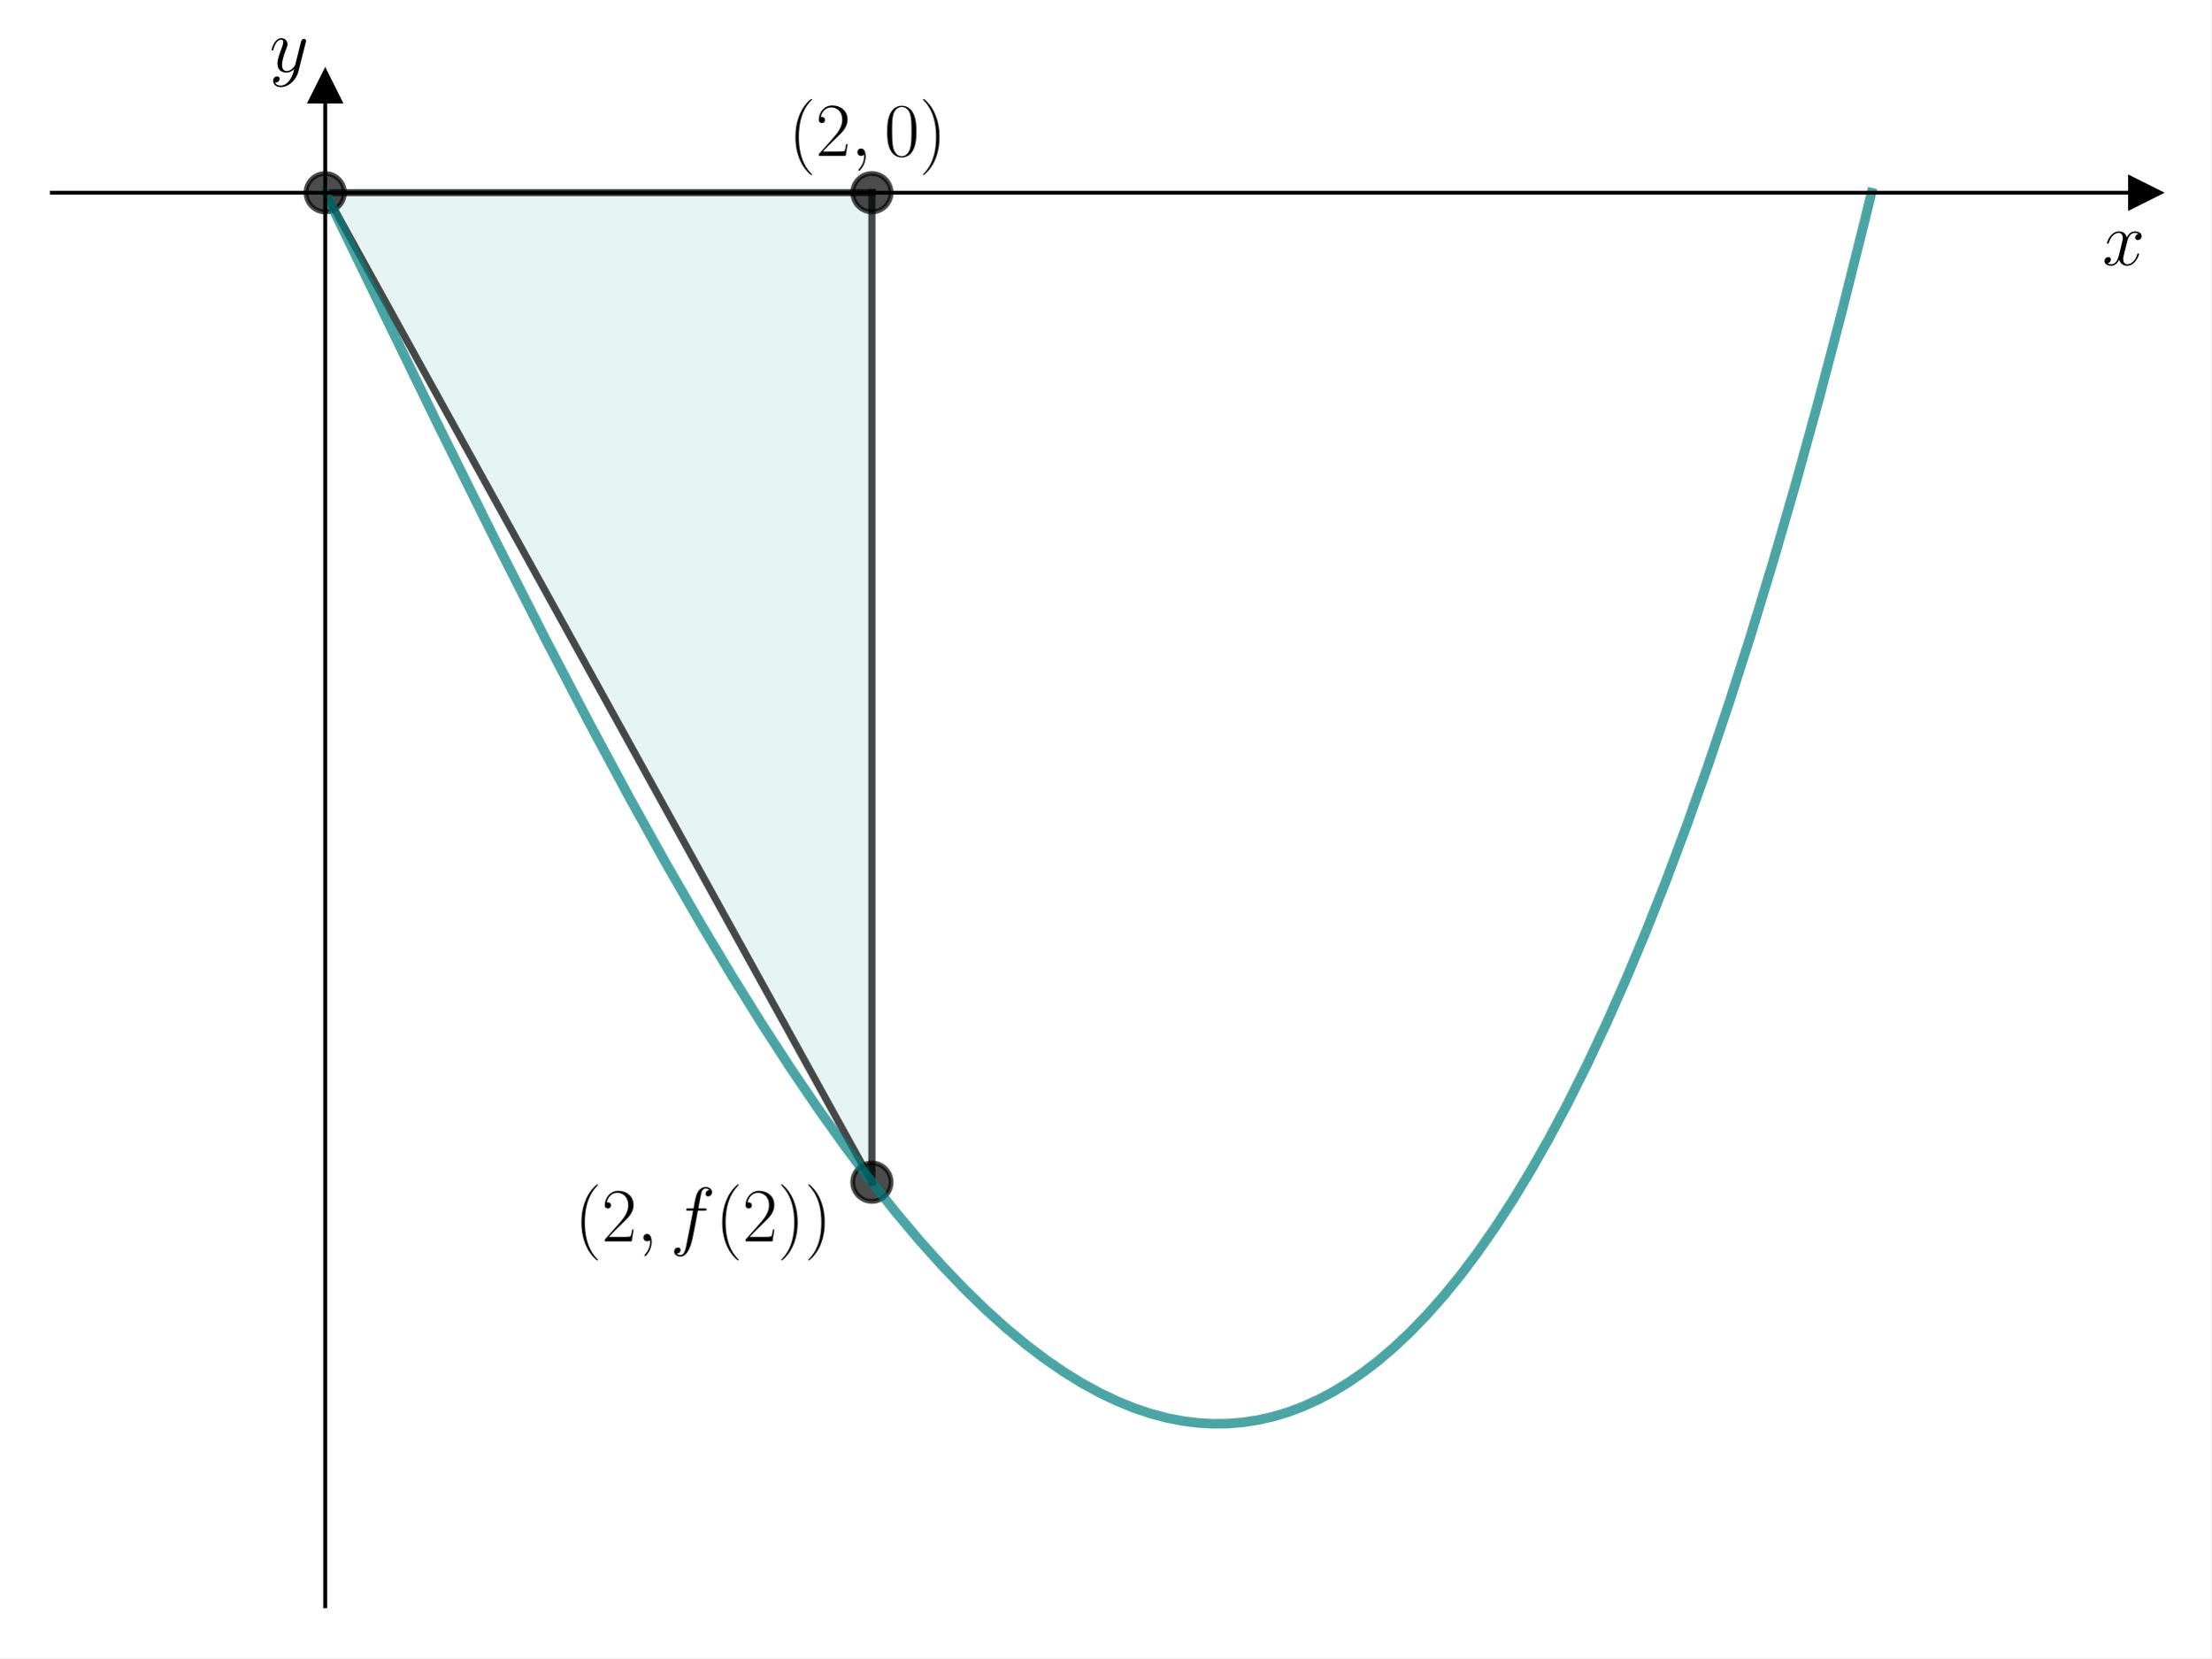
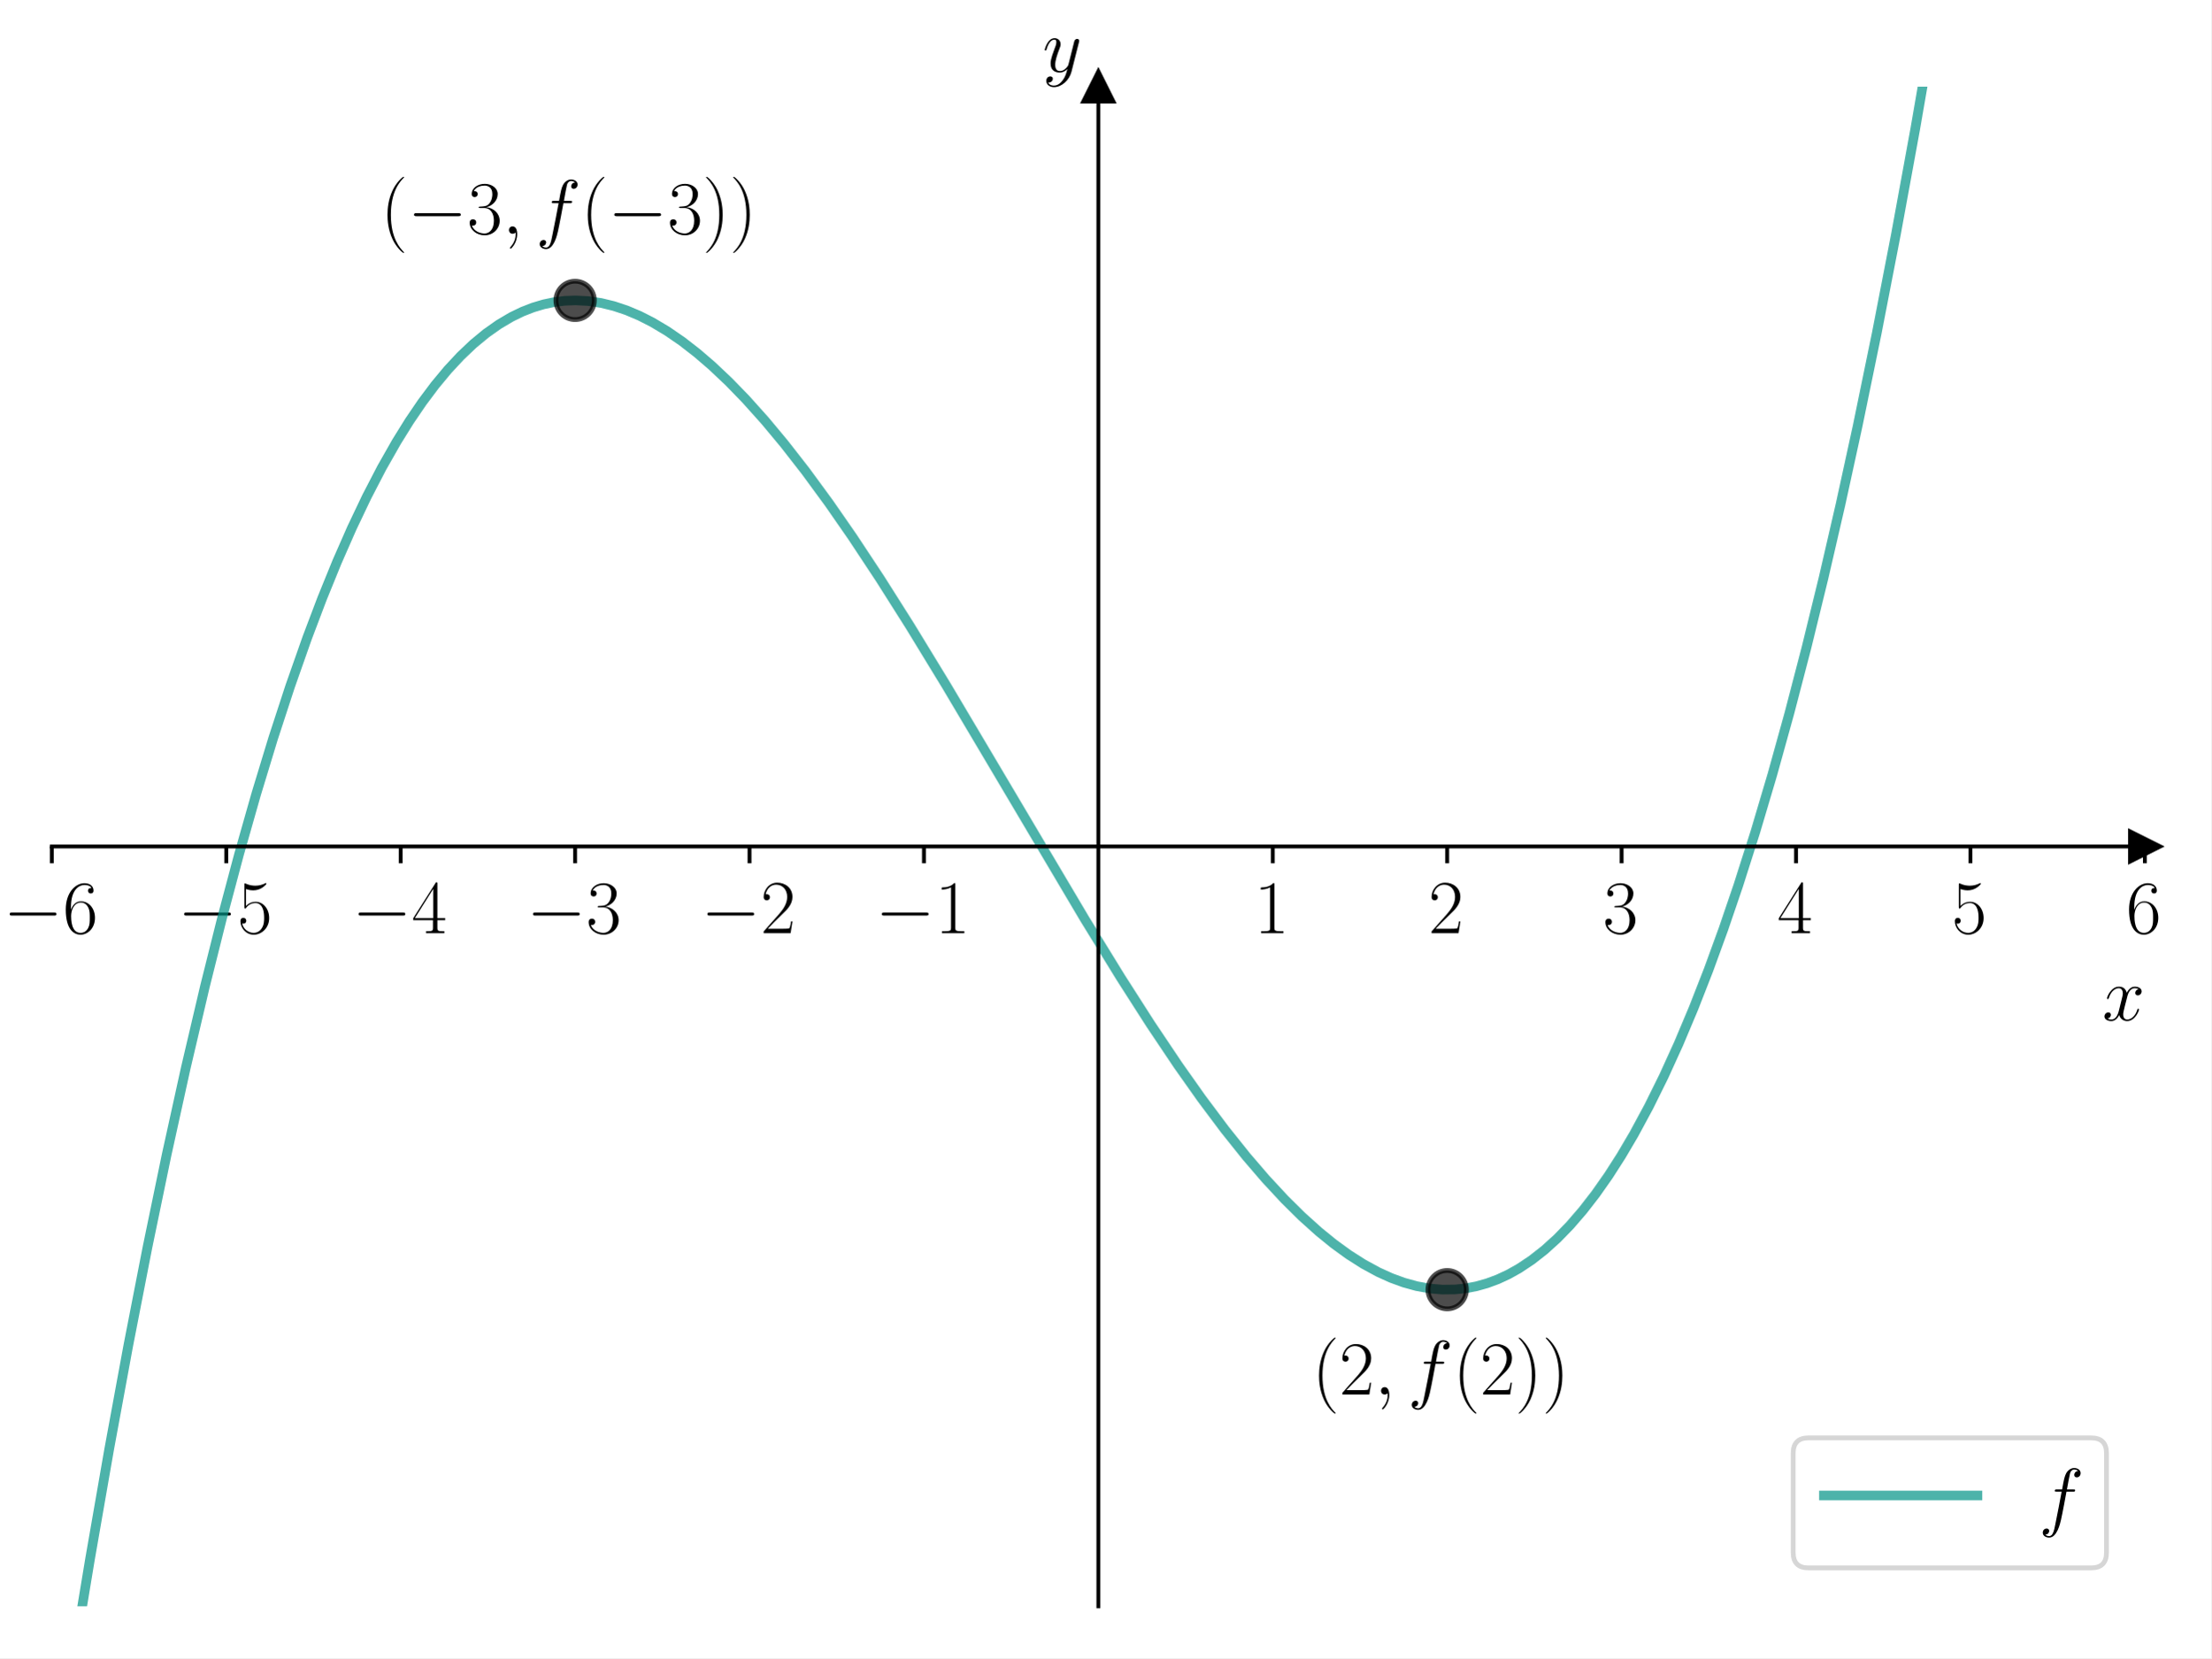
<svg xmlns="http://www.w3.org/2000/svg" xmlns:xlink="http://www.w3.org/1999/xlink" width="460.8pt" height="345.6pt" viewBox="0 0 460.8 345.6" version="1.1">
  <defs>
    <style type="text/css">*{stroke-linejoin: round; stroke-linecap: butt}</style>
  </defs>
  <g id="figure_1">
    <g id="patch_1">
      <path d="M 0 345.6  L 460.8 345.6  L 460.8 0  L 0 0  z " style="fill: #ffffff" />
    </g>
    <g id="axes_1">
      <g id="patch_2">
        <path d="M 10.8 334.8  L 447 334.8  L 447 18.065  L 10.8 18.065  z " style="fill: #ffffff" />
      </g>
-       <g id="patch_3">
-         <path d="M 67.769 40.162  L 181.706 40.162  L 181.706 246.409  z " clip-path="url(#p023f146cb1)" style="fill: #008080; opacity: 0.1; stroke: #008080; stroke-linejoin: miter" />
-       </g>
      <g id="matplotlib.axis_1">
-         <g id="text_1">
-           <g transform="translate(438.1306 55.23194) scale(0.16 -0.16)">
+         <g id="xtick_1">
+           <g id="line2d_1">
+             <defs>
+               <path id="mf00582d5c0" d="M 0 0  L 0 3.5  " style="stroke: #000000; stroke-width: 0.8" />
+             </defs>
+             <g>
+               <use xlink:href="#mf00582d5c0" x="10.8" y="176.432" style="stroke: #000000; stroke-width: 0.8" />
+             </g>
+           </g>
+           <g id="text_1">
+             <g transform="translate(0.699008 194.5019) scale(0.16 -0.16)">
+               <defs>
+                 <path id="CMSY10-0" d="M 4218 1472  C 4326 1472 4442 1472 4442 1600  C 4442 1728 4326 1728 4218 1728  L 755 1728  C 646 1728 531 1728 531 1600  C 531 1472 646 1472 755 1472  L 4218 1472  z " transform="scale(0.015625)" />
+                 <path id="CMR17-36" d="M 678 2176  C 678 3690 1395 4032 1811 4032  C 1946 4032 2272 4009 2400 3776  C 2298 3776 2106 3776 2106 3553  C 2106 3381 2246 3323 2336 3323  C 2394 3323 2566 3348 2566 3560  C 2566 3954 2246 4179 1805 4179  C 1043 4179 243 3390 243 1984  C 243 253 966 -128 1478 -128  C 2099 -128 2688 427 2688 1283  C 2688 2081 2170 2662 1517 2662  C 1126 2662 838 2407 678 1960  L 678 2176  z M 1478 25  C 691 25 691 1200 691 1436  C 691 1896 909 2560 1504 2560  C 1613 2560 1926 2560 2138 2120  C 2253 1870 2253 1609 2253 1289  C 2253 944 2253 690 2118 434  C 1978 171 1773 25 1478 25  z " transform="scale(0.015625)" />
+               </defs>
+               <use xlink:href="#CMSY10-0" transform="scale(0.996264)" />
+               <use xlink:href="#CMR17-36" transform="translate(77.48747 0) scale(0.996264)" />
+             </g>
+           </g>
+         </g>
+         <g id="xtick_2">
+           <g id="line2d_2">
+             <g>
+               <use xlink:href="#mf00582d5c0" x="47.15" y="176.432" style="stroke: #000000; stroke-width: 0.8" />
+             </g>
+           </g>
+           <g id="text_2">
+             <g transform="translate(37.04901 194.5019) scale(0.16 -0.16)">
+               <defs>
+                 <path id="CMR17-35" d="M 730 3692  C 794 3666 1056 3584 1325 3584  C 1920 3584 2246 3911 2432 4100  C 2432 4157 2432 4192 2394 4192  C 2387 4192 2374 4192 2323 4163  C 2099 4058 1837 3973 1517 3973  C 1325 3973 1037 3999 723 4139  C 653 4171 640 4171 634 4171  C 602 4171 595 4164 595 4037  L 595 2203  C 595 2089 595 2057 659 2057  C 691 2057 704 2070 736 2114  C 941 2401 1222 2522 1542 2522  C 1766 2522 2246 2382 2246 1289  C 2246 1085 2246 715 2054 421  C 1894 159 1645 25 1370 25  C 947 25 518 320 403 814  C 429 807 480 795 506 795  C 589 795 749 840 749 1038  C 749 1210 627 1280 506 1280  C 358 1280 262 1190 262 1011  C 262 454 704 -128 1382 -128  C 2042 -128 2669 440 2669 1264  C 2669 2030 2170 2624 1549 2624  C 1222 2624 947 2503 730 2274  L 730 3692  z " transform="scale(0.015625)" />
+               </defs>
+               <use xlink:href="#CMSY10-0" transform="scale(0.996264)" />
+               <use xlink:href="#CMR17-35" transform="translate(77.48747 0) scale(0.996264)" />
+             </g>
+           </g>
+         </g>
+         <g id="xtick_3">
+           <g id="line2d_3">
+             <g>
+               <use xlink:href="#mf00582d5c0" x="83.5" y="176.432" style="stroke: #000000; stroke-width: 0.8" />
+             </g>
+           </g>
+           <g id="text_3">
+             <g transform="translate(73.39901 194.5019) scale(0.16 -0.16)">
+               <defs>
+                 <path id="CMR17-34" d="M 2150 4122  C 2150 4256 2144 4256 2029 4256  L 128 1254  L 128 1088  L 1779 1088  L 1779 457  C 1779 224 1766 160 1318 160  L 1197 160  L 1197 0  C 1402 0 1747 0 1965 0  C 2182 0 2528 0 2733 0  L 2733 160  L 2611 160  C 2163 160 2150 224 2150 457  L 2150 1088  L 2803 1088  L 2803 1254  L 2150 1254  L 2150 4122  z M 1798 3703  L 1798 1254  L 256 1254  L 1798 3703  z " transform="scale(0.015625)" />
+               </defs>
+               <use xlink:href="#CMSY10-0" transform="scale(0.996264)" />
+               <use xlink:href="#CMR17-34" transform="translate(77.48747 0) scale(0.996264)" />
+             </g>
+           </g>
+         </g>
+         <g id="xtick_4">
+           <g id="line2d_4">
+             <g>
+               <use xlink:href="#mf00582d5c0" x="119.85" y="176.432" style="stroke: #000000; stroke-width: 0.8" />
+             </g>
+           </g>
+           <g id="text_4">
+             <g transform="translate(109.749 194.5019) scale(0.16 -0.16)">
+               <defs>
+                 <path id="CMR17-33" d="M 1414 2157  C 1984 2157 2234 1662 2234 1090  C 2234 320 1824 25 1453 25  C 1114 25 563 194 390 693  C 422 680 454 680 486 680  C 640 680 755 782 755 948  C 755 1133 614 1216 486 1216  C 378 1216 211 1165 211 926  C 211 335 787 -128 1466 -128  C 2176 -128 2720 430 2720 1085  C 2720 1707 2208 2157 1600 2227  C 2086 2328 2554 2756 2554 3329  C 2554 3820 2048 4179 1472 4179  C 890 4179 378 3829 378 3329  C 378 3110 544 3072 627 3072  C 762 3072 877 3155 877 3321  C 877 3486 762 3569 627 3569  C 602 3569 570 3569 544 3557  C 730 3959 1235 4032 1459 4032  C 1683 4032 2106 3925 2106 3320  C 2106 3143 2080 2828 1862 2550  C 1670 2304 1453 2304 1242 2284  C 1210 2284 1062 2269 1037 2269  C 992 2263 966 2257 966 2208  C 966 2163 973 2157 1101 2157  L 1414 2157  z " transform="scale(0.015625)" />
+               </defs>
+               <use xlink:href="#CMSY10-0" transform="scale(0.996264)" />
+               <use xlink:href="#CMR17-33" transform="translate(77.48747 0) scale(0.996264)" />
+             </g>
+           </g>
+         </g>
+         <g id="xtick_5">
+           <g id="line2d_5">
+             <g>
+               <use xlink:href="#mf00582d5c0" x="156.2" y="176.432" style="stroke: #000000; stroke-width: 0.8" />
+             </g>
+           </g>
+           <g id="text_5">
+             <g transform="translate(146.099 194.5019) scale(0.16 -0.16)">
+               <defs>
+                 <path id="CMR17-32" d="M 2669 989  L 2554 989  C 2490 536 2438 459 2413 420  C 2381 369 1920 369 1830 369  L 602 369  C 832 619 1280 1072 1824 1597  C 2214 1967 2669 2402 2669 3035  C 2669 3790 2067 4224 1395 4224  C 691 4224 262 3604 262 3030  C 262 2780 448 2748 525 2748  C 589 2748 781 2787 781 3010  C 781 3207 614 3264 525 3264  C 486 3264 448 3258 422 3245  C 544 3790 915 4058 1306 4058  C 1862 4058 2227 3617 2227 3035  C 2227 2479 1901 2000 1536 1584  L 262 146  L 262 0  L 2515 0  L 2669 989  z " transform="scale(0.015625)" />
+               </defs>
+               <use xlink:href="#CMSY10-0" transform="scale(0.996264)" />
+               <use xlink:href="#CMR17-32" transform="translate(77.48747 0) scale(0.996264)" />
+             </g>
+           </g>
+         </g>
+         <g id="xtick_6">
+           <g id="line2d_6">
+             <g>
+               <use xlink:href="#mf00582d5c0" x="192.55" y="176.432" style="stroke: #000000; stroke-width: 0.8" />
+             </g>
+           </g>
+           <g id="text_6">
+             <g transform="translate(182.449 194.5019) scale(0.16 -0.16)">
+               <defs>
+                 <path id="CMR17-31" d="M 1702 4058  C 1702 4192 1696 4192 1606 4192  C 1357 3916 979 3827 621 3827  C 602 3827 570 3827 563 3808  C 557 3795 557 3782 557 3648  C 755 3648 1088 3686 1344 3839  L 1344 461  C 1344 236 1331 160 781 160  L 589 160  L 589 0  C 896 0 1216 0 1523 0  C 1830 0 2150 0 2458 0  L 2458 160  L 2266 160  C 1715 160 1702 230 1702 458  L 1702 4058  z " transform="scale(0.015625)" />
+               </defs>
+               <use xlink:href="#CMSY10-0" transform="scale(0.996264)" />
+               <use xlink:href="#CMR17-31" transform="translate(77.48747 0) scale(0.996264)" />
+             </g>
+           </g>
+         </g>
+         <g id="xtick_7">
+           <g id="line2d_7">
+             <g>
+               <use xlink:href="#mf00582d5c0" x="265.25" y="176.432" style="stroke: #000000; stroke-width: 0.8" />
+             </g>
+           </g>
+           <g id="text_7">
+             <g transform="translate(261.348 194.5019) scale(0.16 -0.16)">
+               <use xlink:href="#CMR17-31" transform="scale(0.996264)" />
+             </g>
+           </g>
+         </g>
+         <g id="xtick_8">
+           <g id="line2d_8">
+             <g>
+               <use xlink:href="#mf00582d5c0" x="301.6" y="176.432" style="stroke: #000000; stroke-width: 0.8" />
+             </g>
+           </g>
+           <g id="text_8">
+             <g transform="translate(297.698 194.5019) scale(0.16 -0.16)">
+               <use xlink:href="#CMR17-32" transform="scale(0.996264)" />
+             </g>
+           </g>
+         </g>
+         <g id="xtick_9">
+           <g id="line2d_9">
+             <g>
+               <use xlink:href="#mf00582d5c0" x="337.95" y="176.432" style="stroke: #000000; stroke-width: 0.8" />
+             </g>
+           </g>
+           <g id="text_9">
+             <g transform="translate(334.048 194.5019) scale(0.16 -0.16)">
+               <use xlink:href="#CMR17-33" transform="scale(0.996264)" />
+             </g>
+           </g>
+         </g>
+         <g id="xtick_10">
+           <g id="line2d_10">
+             <g>
+               <use xlink:href="#mf00582d5c0" x="374.3" y="176.432" style="stroke: #000000; stroke-width: 0.8" />
+             </g>
+           </g>
+           <g id="text_10">
+             <g transform="translate(370.398 194.5019) scale(0.16 -0.16)">
+               <use xlink:href="#CMR17-34" transform="scale(0.996264)" />
+             </g>
+           </g>
+         </g>
+         <g id="xtick_11">
+           <g id="line2d_11">
+             <g>
+               <use xlink:href="#mf00582d5c0" x="410.65" y="176.432" style="stroke: #000000; stroke-width: 0.8" />
+             </g>
+           </g>
+           <g id="text_11">
+             <g transform="translate(406.748 194.5019) scale(0.16 -0.16)">
+               <use xlink:href="#CMR17-35" transform="scale(0.996264)" />
+             </g>
+           </g>
+         </g>
+         <g id="xtick_12">
+           <g id="line2d_12">
+             <g>
+               <use xlink:href="#mf00582d5c0" x="447" y="176.432" style="stroke: #000000; stroke-width: 0.8" />
+             </g>
+           </g>
+           <g id="text_12">
+             <g transform="translate(443.098 194.5019) scale(0.16 -0.16)">
+               <use xlink:href="#CMR17-36" transform="scale(0.996264)" />
+             </g>
+           </g>
+         </g>
+         <g id="text_13">
+           <g transform="translate(438.1306 212.6709) scale(0.16 -0.16)">
            <defs>
              <path id="CMMI12-78" d="M 3034 2606  C 2829 2567 2752 2414 2752 2293  C 2752 2139 2874 2088 2963 2088  C 3155 2088 3290 2254 3290 2427  C 3290 2695 2982 2816 2714 2816  C 2323 2816 2106 2433 2048 2312  C 1901 2816 1504 2816 1389 2816  C 736 2816 390 1980 390 1839  C 390 1814 416 1782 461 1782  C 512 1782 525 1820 538 1846  C 755 2555 1184 2689 1370 2689  C 1658 2689 1715 2420 1715 2267  C 1715 2127 1677 1980 1600 1673  L 1382 798  C 1286 415 1101 64 762 64  C 730 64 570 64 435 147  C 666 192 717 383 717 460  C 717 588 621 664 499 664  C 346 664 179 530 179 326  C 179 57 480 -64 755 -64  C 1062 -64 1280 179 1414 441  C 1517 64 1837 -64 2074 -64  C 2726 -64 3072 773 3072 913  C 3072 945 3046 971 3008 971  C 2950 971 2944 939 2925 888  C 2752 326 2381 64 2093 64  C 1869 64 1747 230 1747 492  C 1747 632 1773 734 1875 1156  L 2099 2024  C 2195 2408 2413 2689 2707 2689  C 2720 2689 2899 2689 3034 2606  z " transform="scale(0.015625)" />
            </defs>
            <use xlink:href="#CMMI12-78" transform="scale(0.996264)" />
          </g>
        </g>
      </g>
      <g id="matplotlib.axis_2">
-         <g id="text_2">
-           <g transform="translate(56.15829 14.96506) scale(0.16 -0.16)">
+         <g id="text_14">
+           <g transform="translate(217.2897 14.96506) scale(0.16 -0.16)">
            <defs>
              <path id="CMMI12-79" d="M 1683 -700  C 1510 -939 1261 -1152 947 -1152  C 870 -1152 563 -1152 467 -889  C 486 -895 518 -895 531 -895  C 723 -895 851 -729 851 -582  C 851 -435 730 -384 634 -384  C 531 -384 307 -458 307 -759  C 307 -1071 582 -1286 947 -1286  C 1587 -1286 2234 -700 2413 6  L 3040 2485  C 3046 2517 3059 2556 3059 2594  C 3059 2689 2982 2753 2886 2753  C 2829 2753 2694 2727 2643 2535  L 2170 658  C 2138 543 2138 530 2086 460  C 1958 281 1747 64 1440 64  C 1082 64 1050 415 1050 588  C 1050 952 1222 1443 1395 1903  C 1466 2088 1504 2178 1504 2305  C 1504 2574 1312 2816 998 2816  C 410 2816 173 1890 173 1839  C 173 1814 198 1782 243 1782  C 301 1782 307 1807 333 1897  C 486 2433 730 2689 979 2689  C 1037 2689 1146 2689 1146 2478  C 1146 2312 1075 2127 979 1884  C 666 1047 666 837 666 683  C 666 77 1101 -64 1421 -64  C 1606 -64 1837 -6 2061 230  L 2067 224  C 1971 -147 1907 -392 1683 -700  z " transform="scale(0.015625)" />
            </defs>
            <use xlink:href="#CMMI12-79" transform="scale(0.996264)" />
          </g>
        </g>
      </g>
-       <g id="line2d_1">
+       <g id="line2d_13">
        <defs>
-           <path id="m05ac0b83e3" d="M 3 0  L -3 -3  L -3 3  z " style="stroke: #000000; stroke-linejoin: miter" />
+           <path id="m23e71a4faf" d="M 3 0  L -3 -3  L -3 3  z " style="stroke: #000000; stroke-linejoin: miter" />
        </defs>
        <g>
-           <use xlink:href="#m05ac0b83e3" x="447" y="40.162" style="stroke: #000000; stroke-linejoin: miter" />
-         </g>
-       </g>
-       <g id="line2d_2">
+           <use xlink:href="#m23e71a4faf" x="447" y="176.432" style="stroke: #000000; stroke-linejoin: miter" />
+         </g>
+       </g>
+       <g id="line2d_14">
        <defs>
-           <path id="m6e89d743cd" d="M 0 -3  L -3 3  L 3 3  z " style="stroke: #000000; stroke-linejoin: miter" />
+           <path id="meb2b958a53" d="M 0 -3  L -3 3  L 3 3  z " style="stroke: #000000; stroke-linejoin: miter" />
        </defs>
        <g>
-           <use xlink:href="#m6e89d743cd" x="67.769" y="18.065" style="stroke: #000000; stroke-linejoin: miter" />
-         </g>
-       </g>
-       <g id="line2d_3">
-         <path d="M 67.769 40.162  L 181.706 40.162  " clip-path="url(#p023f146cb1)" style="fill: none; stroke: #000000; stroke-opacity: 0.7; stroke-width: 1.5; stroke-linecap: square" />
-       </g>
-       <g id="line2d_4">
-         <path d="M 181.706 40.162  L 181.706 246.409  " clip-path="url(#p023f146cb1)" style="fill: none; stroke: #000000; stroke-opacity: 0.7; stroke-width: 1.5; stroke-linecap: square" />
-       </g>
-       <g id="line2d_5">
-         <path d="M 181.706 246.409  L 67.769 40.162  " clip-path="url(#p023f146cb1)" style="fill: none; stroke: #000000; stroke-opacity: 0.7; stroke-width: 1.5; stroke-linecap: square" />
-       </g>
-       <g id="line2d_6">
+           <use xlink:href="#meb2b958a53" x="228.9" y="18.065" style="stroke: #000000; stroke-linejoin: miter" />
+         </g>
+       </g>
+       <g id="line2d_15">
+         <path d="M 15.172 346.6  L 18.745 325.039  L 22.739 302.124  L 26.734 280.446  L 30.728 259.977  L 34.723 240.693  L 38.717 222.566  L 42.712 205.57  L 46.262 191.39  L 49.813 178.066  L 53.364 165.577  L 56.914 153.907  L 60.465 143.035  L 64.016 132.944  L 67.123 124.741  L 70.229 117.109  L 73.336 110.036  L 76.443 103.509  L 79.55 97.517  L 82.657 92.046  L 85.32 87.763  L 87.983 83.847  L 90.646 80.289  L 93.309 77.082  L 95.972 74.219  L 98.635 71.69  L 101.298 69.49  L 103.961 67.609  L 106.624 66.04  L 108.843 64.966  L 111.062 64.098  L 113.281 63.433  L 115.5 62.965  L 117.72 62.691  L 119.939 62.606  L 122.602 62.746  L 125.265 63.144  L 127.928 63.791  L 130.591 64.681  L 133.254 65.805  L 135.917 67.155  L 139.024 69.006  L 142.13 71.142  L 145.237 73.552  L 148.344 76.221  L 151.895 79.576  L 155.445 83.236  L 159.44 87.696  L 163.434 92.493  L 167.873 98.187  L 172.755 104.85  L 177.637 111.887  L 183.407 120.619  L 189.621 130.439  L 197.166 142.805  L 207.374 160.009  L 226.015 191.485  L 233.56 203.754  L 239.774 213.463  L 245.544 222.066  L 250.426 228.976  L 255.308 235.496  L 259.746 241.045  L 263.741 245.699  L 267.735 250.004  L 271.286 253.518  L 274.837 256.716  L 277.944 259.243  L 281.05 261.501  L 284.157 263.48  L 287.264 265.167  L 289.927 266.371  L 292.59 267.343  L 295.253 268.077  L 297.916 268.563  L 300.579 268.794  L 303.242 268.763  L 305.461 268.53  L 307.681 268.106  L 309.9 267.484  L 312.119 266.661  L 314.338 265.633  L 316.557 264.394  L 319.22 262.623  L 321.883 260.536  L 324.546 258.123  L 327.209 255.378  L 329.872 252.292  L 332.535 248.858  L 335.198 245.068  L 337.861 240.914  L 340.524 236.389  L 343.631 230.629  L 346.738 224.34  L 349.845 217.511  L 352.952 210.128  L 356.058 202.179  L 359.165 193.652  L 362.272 184.534  L 365.823 173.375  L 369.373 161.41  L 372.924 148.62  L 376.475 134.988  L 380.025 120.495  L 383.576 105.122  L 387.127 88.85  L 391.121 69.448  L 395.116 48.86  L 399.11 27.059  L 403.105 4.02  L 403.947 -1  L 403.947 -1  " clip-path="url(#pd9c7068637)" style="fill: none; stroke: #029386; stroke-opacity: 0.7; stroke-width: 2; stroke-linecap: square" />
+       </g>
+       <g id="line2d_16">
        <defs>
-           <path id="m4bea9f14e9" d="M 0 4  C 1.061 4 2.078 3.579 2.828 2.828  C 3.579 2.078 4 1.061 4 0  C 4 -1.061 3.579 -2.078 2.828 -2.828  C 2.078 -3.579 1.061 -4 0 -4  C -1.061 -4 -2.078 -3.579 -2.828 -2.828  C -3.579 -2.078 -4 -1.061 -4 0  C -4 1.061 -3.579 2.078 -2.828 2.828  C -2.078 3.579 -1.061 4 0 4  z " style="stroke: #000000; stroke-opacity: 0.7" />
+           <path id="mdfb8082fc8" d="M 0 4  C 1.061 4 2.078 3.579 2.828 2.828  C 3.579 2.078 4 1.061 4 0  C 4 -1.061 3.579 -2.078 2.828 -2.828  C 2.078 -3.579 1.061 -4 0 -4  C -1.061 -4 -2.078 -3.579 -2.828 -2.828  C -3.579 -2.078 -4 -1.061 -4 0  C -4 1.061 -3.579 2.078 -2.828 2.828  C -2.078 3.579 -1.061 4 0 4  z " style="stroke: #000000; stroke-opacity: 0.7" />
        </defs>
-         <g clip-path="url(#p023f146cb1)">
-           <use xlink:href="#m4bea9f14e9" x="67.769" y="40.162" style="fill-opacity: 0.7; stroke: #000000; stroke-opacity: 0.7" />
-         </g>
-       </g>
-       <g id="line2d_7">
-         <g clip-path="url(#p023f146cb1)">
-           <use xlink:href="#m4bea9f14e9" x="181.706" y="40.162" style="fill-opacity: 0.7; stroke: #000000; stroke-opacity: 0.7" />
-         </g>
-       </g>
-       <g id="line2d_8">
-         <g clip-path="url(#p023f146cb1)">
-           <use xlink:href="#m4bea9f14e9" x="181.706" y="246.409" style="fill-opacity: 0.7; stroke: #000000; stroke-opacity: 0.7" />
-         </g>
-       </g>
-       <g id="line2d_9">
-         <path d="M 67.769 40.162  L 91.08 88.136  L 103.366 112.906  L 113.761 133.373  L 122.897 150.872  L 131.087 166.097  L 138.647 179.702  L 145.893 192.285  L 152.508 203.348  L 158.809 213.473  L 164.794 222.691  L 170.464 231.042  L 176.135 238.997  L 181.49 246.129  L 186.53 252.486  L 191.57 258.482  L 196.296 263.762  L 201.021 268.699  L 205.431 272.987  L 209.841 276.954  L 213.937 280.342  L 218.032 283.438  L 221.812 286.028  L 225.592 288.355  L 229.373 290.413  L 232.838 292.057  L 236.303 293.464  L 239.768 294.629  L 243.233 295.547  L 246.383 296.163  L 249.534 296.568  L 252.684 296.757  L 255.834 296.726  L 258.984 296.473  L 262.134 295.992  L 265.285 295.281  L 268.435 294.336  L 271.585 293.153  L 274.735 291.728  L 277.885 290.058  L 281.035 288.139  L 284.186 285.966  L 287.336 283.537  L 290.486 280.847  L 293.951 277.583  L 297.416 273.995  L 300.881 270.077  L 304.347 265.825  L 307.812 261.232  L 311.592 255.83  L 315.372 250.011  L 319.153 243.769  L 322.933 237.098  L 326.713 229.99  L 330.808 221.792  L 334.903 213.066  L 338.999 203.805  L 343.094 194  L 347.189 183.643  L 351.599 171.862  L 356.01 159.422  L 360.42 146.312  L 364.83 132.522  L 369.555 116.98  L 374.281 100.632  L 379.006 83.467  L 383.731 65.471  L 388.456 46.632  L 390.031 40.162  L 390.031 40.162  " clip-path="url(#p023f146cb1)" style="fill: none; stroke: #008080; stroke-opacity: 0.7; stroke-width: 2; stroke-linecap: square" />
+         <g clip-path="url(#pd9c7068637)">
+           <use xlink:href="#mdfb8082fc8" x="119.85" y="62.605" style="fill-opacity: 0.7; stroke: #000000; stroke-opacity: 0.7" />
+         </g>
+       </g>
+       <g id="line2d_17">
+         <g clip-path="url(#pd9c7068637)">
+           <use xlink:href="#mdfb8082fc8" x="301.6" y="268.813" style="fill-opacity: 0.7; stroke: #000000; stroke-opacity: 0.7" />
+         </g>
+       </g>
+       <g id="patch_3">
+         <path d="M 228.9 334.8  L 228.9 18.065  " style="fill: none; stroke: #000000; stroke-width: 0.8; stroke-linejoin: miter; stroke-linecap: square" />
      </g>
      <g id="patch_4">
-         <path d="M 67.769 334.8  L 67.769 18.065  " style="fill: none; stroke: #000000; stroke-width: 0.8; stroke-linejoin: miter; stroke-linecap: square" />
+         <path d="M 447 334.8  L 447 18.065  " style="fill: none" />
      </g>
      <g id="patch_5">
-         <path d="M 447 334.8  L 447 18.065  " style="fill: none" />
+         <path d="M 10.8 176.432  L 447 176.432  " style="fill: none; stroke: #000000; stroke-width: 0.8; stroke-linejoin: miter; stroke-linecap: square" />
      </g>
      <g id="patch_6">
-         <path d="M 10.8 40.162  L 447 40.162  " style="fill: none; stroke: #000000; stroke-width: 0.8; stroke-linejoin: miter; stroke-linecap: square" />
-       </g>
-       <g id="patch_7">
        <path d="M 10.8 18.065  L 447 18.065  " style="fill: none" />
      </g>
-       <g id="text_3">
-         <g transform="translate(119.7343 258.7322) scale(0.16 -0.16)">
+       <g id="text_15">
+         <g transform="translate(79.31474 48.72242) scale(0.16 -0.16)">
          <defs>
            <path id="CMR17-28" d="M 1958 -1561  C 1958 -1555 1958 -1542 1939 -1523  C 1645 -1224 858 -407 858 1581  C 858 3569 1632 4379 1946 4697  C 1946 4704 1958 4717 1958 4736  C 1958 4755 1939 4768 1914 4768  C 1843 4768 1299 4296 986 3594  C 666 2887 576 2199 576 1588  C 576 1128 621 351 1005 -471  C 1312 -1135 1837 -1600 1914 -1600  C 1946 -1600 1958 -1587 1958 -1561  z " transform="scale(0.015625)" />
-             <path id="CMR17-32" d="M 2669 989  L 2554 989  C 2490 536 2438 459 2413 420  C 2381 369 1920 369 1830 369  L 602 369  C 832 619 1280 1072 1824 1597  C 2214 1967 2669 2402 2669 3035  C 2669 3790 2067 4224 1395 4224  C 691 4224 262 3604 262 3030  C 262 2780 448 2748 525 2748  C 589 2748 781 2787 781 3010  C 781 3207 614 3264 525 3264  C 486 3264 448 3258 422 3245  C 544 3790 915 4058 1306 4058  C 1862 4058 2227 3617 2227 3035  C 2227 2479 1901 2000 1536 1584  L 262 146  L 262 0  L 2515 0  L 2669 989  z " transform="scale(0.015625)" />
            <path id="CMMI12-3b" d="M 1248 -31  C 1248 343 1126 619 864 619  C 659 619 557 453 557 313  C 557 172 653 0 870 0  C 954 0 1024 26 1082 83  C 1094 96 1101 96 1107 96  C 1120 96 1120 5 1120 -27  C 1120 -240 1082 -659 710 -1080  C 640 -1157 640 -1170 640 -1183  C 640 -1216 672 -1248 704 -1248  C 755 -1248 1248 -771 1248 -31  z " transform="scale(0.015625)" />
            <path id="CMMI12-66" d="M 2854 2566  C 2982 2566 3034 2566 3034 2688  C 3034 2752 2982 2752 2867 2752  L 2349 2752  C 2470 3429 2560 3897 2611 4107  C 2650 4265 2784 4416 2950 4416  C 3085 4416 3219 4358 3283 4298  C 3034 4272 2957 4082 2957 3969  C 2957 3837 3053 3759 3174 3759  C 3302 3759 3494 3870 3494 4119  C 3494 4393 3226 4544 2944 4544  C 2669 4544 2400 4334 2272 4078  C 2157 3848 2093 3611 1946 2752  L 1517 2752  C 1395 2752 1331 2752 1331 2637  C 1331 2566 1370 2566 1498 2566  L 1907 2566  C 1792 1976 1530 542 1382 -137  C 1274 -689 1178 -1152 858 -1152  C 838 -1152 653 -1152 538 -1031  C 864 -1005 864 -726 864 -720  C 864 -593 768 -517 646 -517  C 518 -517 326 -625 326 -867  C 326 -1140 608 -1280 858 -1280  C 1510 -1280 1779 -118 1850 199  C 1965 688 2278 2376 2310 2566  L 2854 2566  z " transform="scale(0.015625)" />
            <path id="CMR17-29" d="M 1683 1581  C 1683 2040 1638 2817 1254 3639  C 947 4303 422 4768 346 4768  C 326 4768 301 4761 301 4729  C 301 4717 307 4710 314 4697  C 621 4378 1402 3568 1402 1584  C 1402 -407 627 -1217 314 -1537  C 307 -1549 301 -1556 301 -1568  C 301 -1600 326 -1600 346 -1600  C 416 -1600 960 -1128 1274 -426  C 1594 281 1683 969 1683 1581  z " transform="scale(0.015625)" />
          </defs>
+           <use xlink:href="#CMR17-28" transform="scale(0.996264)" />
+           <use xlink:href="#CMSY10-0" transform="translate(35.28077 0) scale(0.996264)" />
+           <use xlink:href="#CMR17-33" transform="translate(112.7682 0) scale(0.996264)" />
+           <use xlink:href="#CMMI12-3b" transform="translate(158.4587 0) scale(0.996264)" />
+           <use xlink:href="#CMMI12-66" transform="translate(202.1603 0) scale(0.996264)" />
+           <use xlink:href="#CMR17-28" transform="translate(260.8806 0) scale(0.996264)" />
+           <use xlink:href="#CMSY10-0" transform="translate(296.1614 0) scale(0.996264)" />
+           <use xlink:href="#CMR17-33" transform="translate(373.6488 0) scale(0.996264)" />
+           <use xlink:href="#CMR17-29" transform="translate(419.3393 0) scale(0.996264)" />
+           <use xlink:href="#CMR17-29" transform="translate(454.6201 0) scale(0.996264)" />
+         </g>
+       </g>
+       <g id="text_16">
+         <g transform="translate(273.4627 290.6666) scale(0.16 -0.16)">
          <use xlink:href="#CMR17-28" transform="scale(0.996264)" />
          <use xlink:href="#CMR17-32" transform="translate(35.28077 0) scale(0.996264)" />
          <use xlink:href="#CMMI12-3b" transform="translate(80.97124 0) scale(0.996264)" />
          <use xlink:href="#CMMI12-66" transform="translate(124.6728 0) scale(0.996264)" />
          <use xlink:href="#CMR17-28" transform="translate(183.3931 0) scale(0.996264)" />
          <use xlink:href="#CMR17-32" transform="translate(218.6739 0) scale(0.996264)" />
          <use xlink:href="#CMR17-29" transform="translate(264.3644 0) scale(0.996264)" />
          <use xlink:href="#CMR17-29" transform="translate(299.6451 0) scale(0.996264)" />
        </g>
      </g>
-       <g id="text_4">
-         <g transform="translate(164.3358 32.49433) scale(0.16 -0.16)">
-           <defs>
-             <path id="CMR17-30" d="M 2688 2025  C 2688 2416 2682 3080 2413 3591  C 2176 4039 1798 4198 1466 4198  C 1158 4198 768 4058 525 3597  C 269 3118 243 2524 243 2025  C 243 1661 250 1106 448 619  C 723 -39 1216 -128 1466 -128  C 1760 -128 2208 -7 2470 600  C 2662 1042 2688 1559 2688 2025  z M 1466 -26  C 1056 -26 813 325 723 812  C 653 1188 653 1738 653 2096  C 653 2588 653 2997 736 3387  C 858 3929 1216 4096 1466 4096  C 1728 4096 2067 3923 2189 3400  C 2272 3036 2278 2607 2278 2096  C 2278 1680 2278 1169 2202 792  C 2067 95 1690 -26 1466 -26  z " transform="scale(0.015625)" />
-           </defs>
-           <use xlink:href="#CMR17-28" transform="scale(0.996264)" />
-           <use xlink:href="#CMR17-32" transform="translate(35.28077 0) scale(0.996264)" />
-           <use xlink:href="#CMMI12-3b" transform="translate(80.97124 0) scale(0.996264)" />
-           <use xlink:href="#CMR17-30" transform="translate(124.6728 0) scale(0.996264)" />
-           <use xlink:href="#CMR17-29" transform="translate(170.3633 0) scale(0.996264)" />
+       <g id="legend_1">
+         <g id="patch_7">
+           <path d="M 376.907 326.8  L 435.8 326.8  Q 439 326.8 439 323.6  L 439 302.901  Q 439 299.701 435.8 299.701  L 376.907 299.701  Q 373.707 299.701 373.707 302.901  L 373.707 323.6  Q 373.707 326.8 376.907 326.8  z " style="fill: #ffffff; opacity: 0.8; stroke: #cccccc; stroke-linejoin: miter" />
+         </g>
+         <g id="line2d_18">
+           <path d="M 380.107 311.701  L 396.107 311.701  L 412.107 311.701  " style="fill: none; stroke: #029386; stroke-opacity: 0.7; stroke-width: 2; stroke-linecap: square" />
+         </g>
+         <g id="text_17">
+           <g transform="translate(424.9067 317.3005) scale(0.16 -0.16)">
+             <use xlink:href="#CMMI12-66" transform="scale(0.996264)" />
+           </g>
        </g>
      </g>
    </g>
  </g>
  <defs>
-     <clipPath id="p023f146cb1">
+     <clipPath id="pd9c7068637">
      <rect x="10.8" y="18.065" width="436.2" height="316.735" />
    </clipPath>
  </defs>
</svg>
